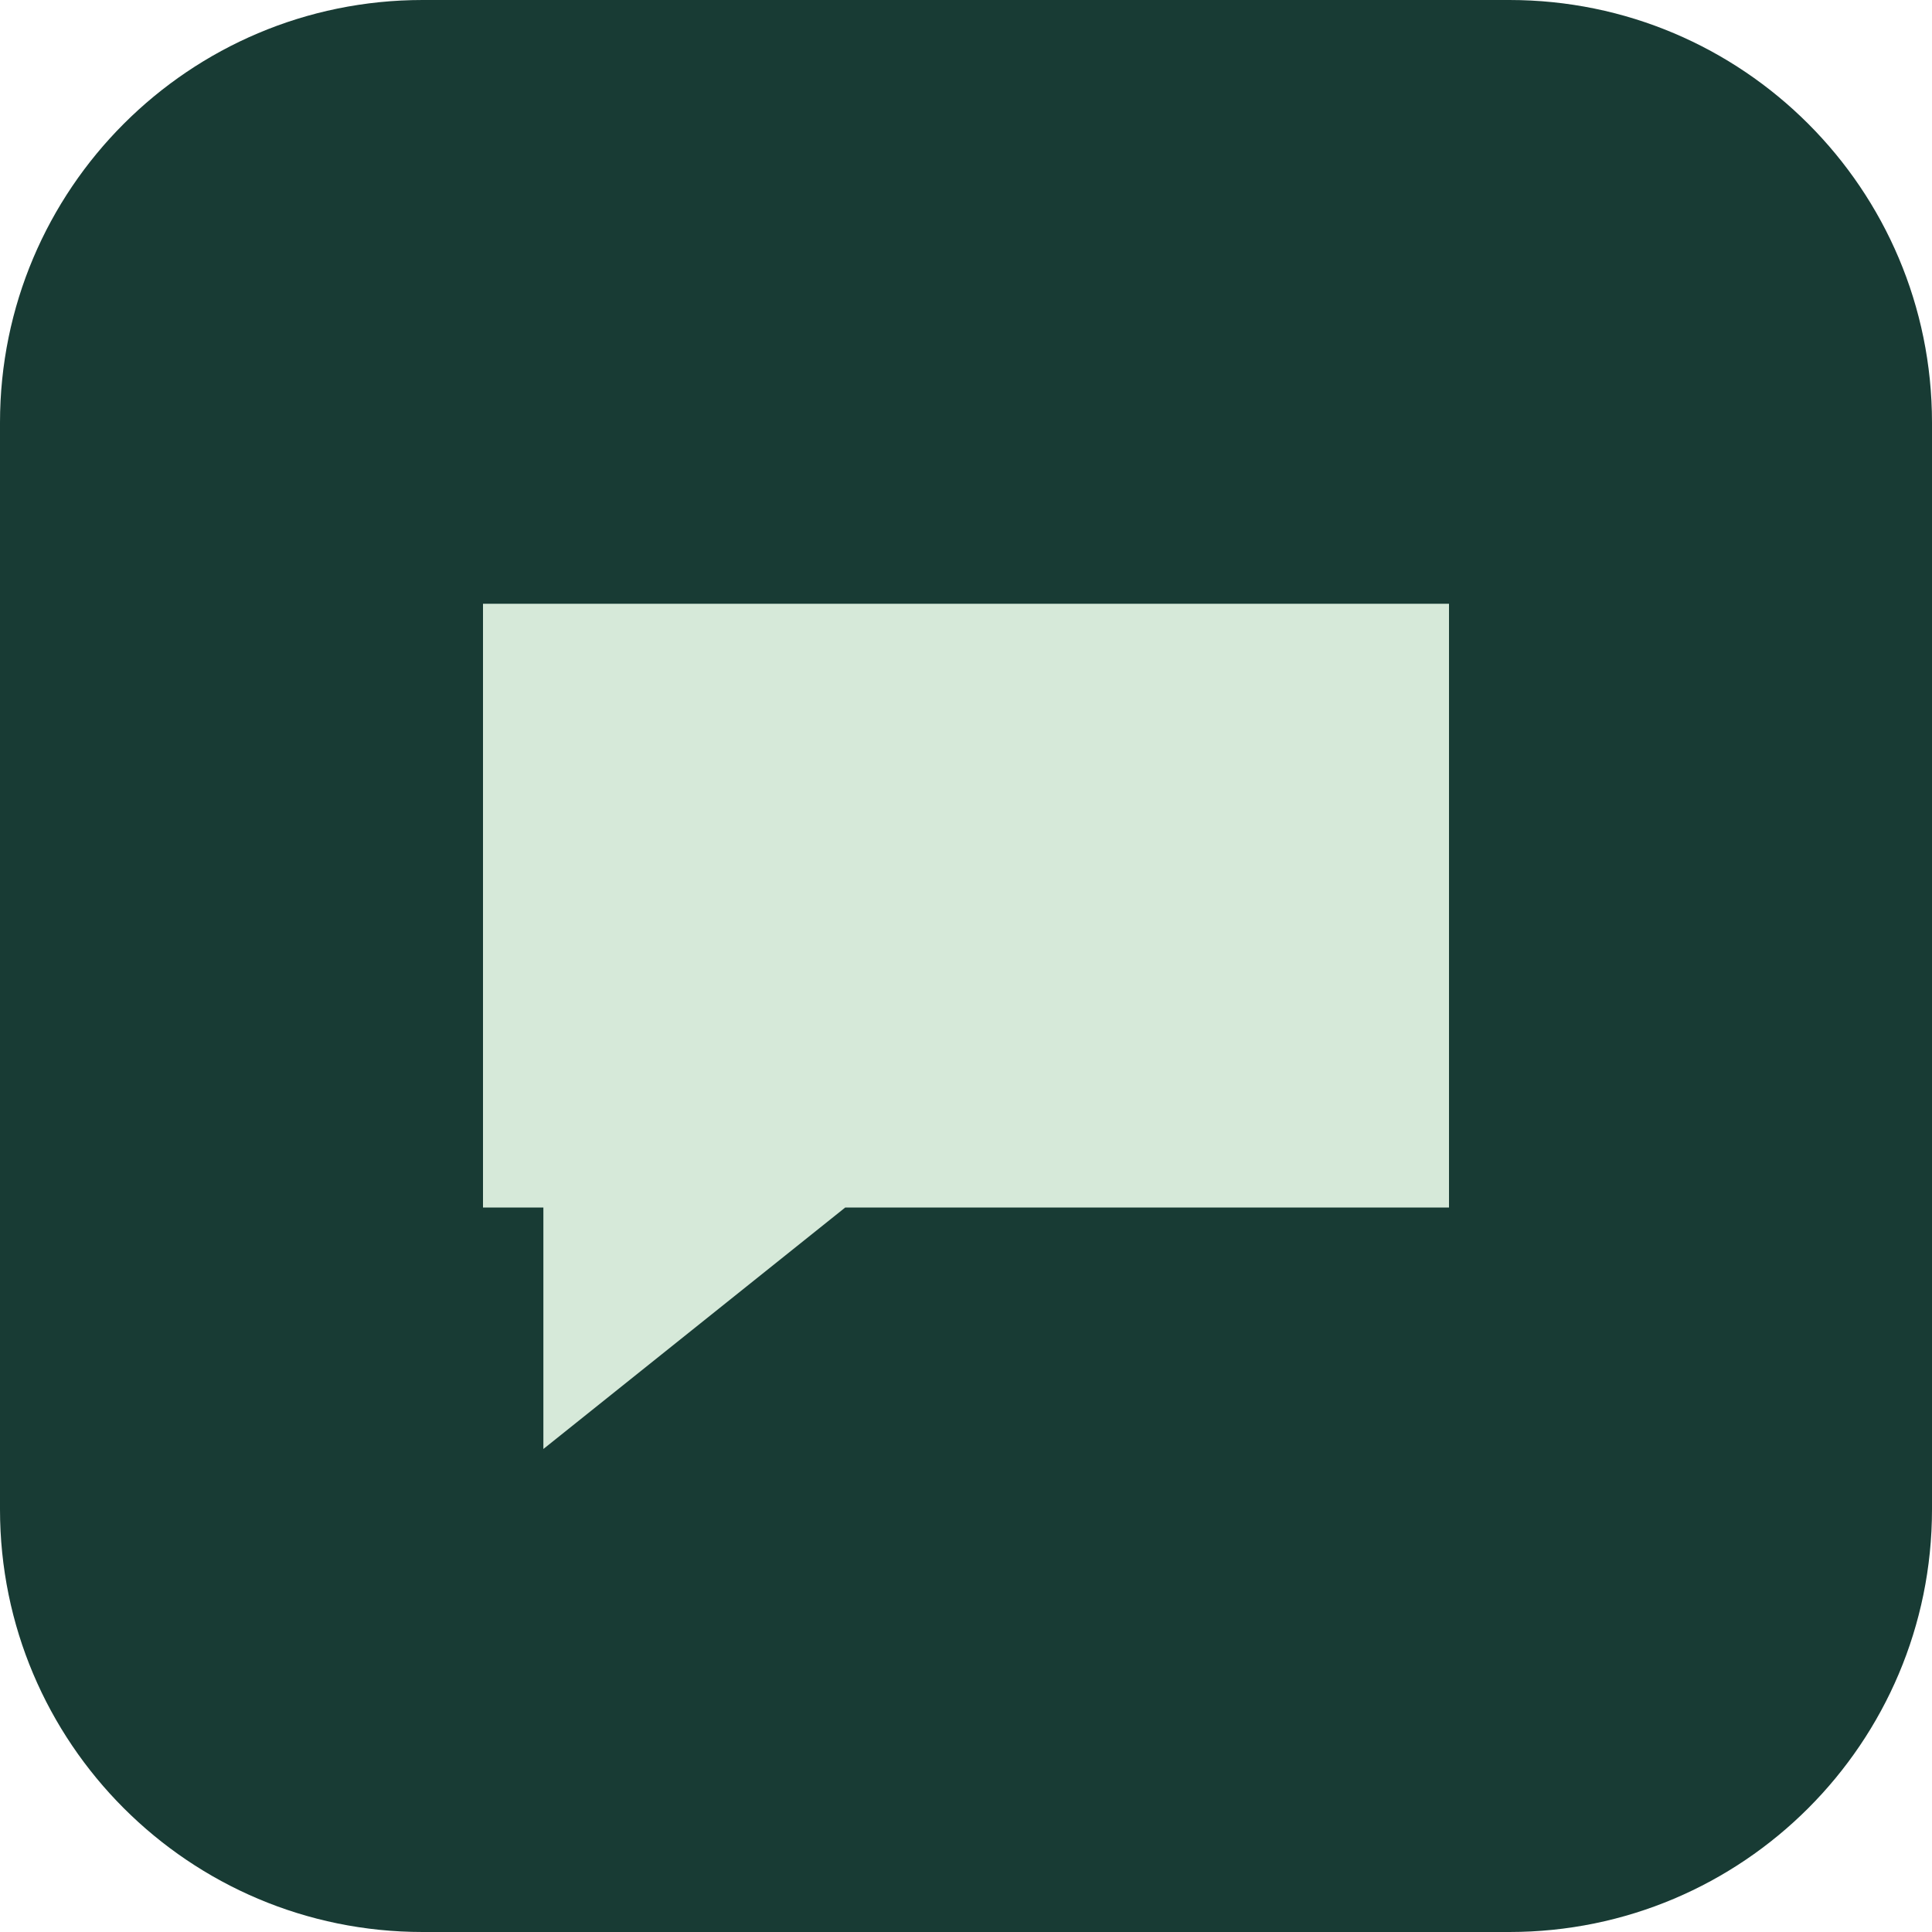
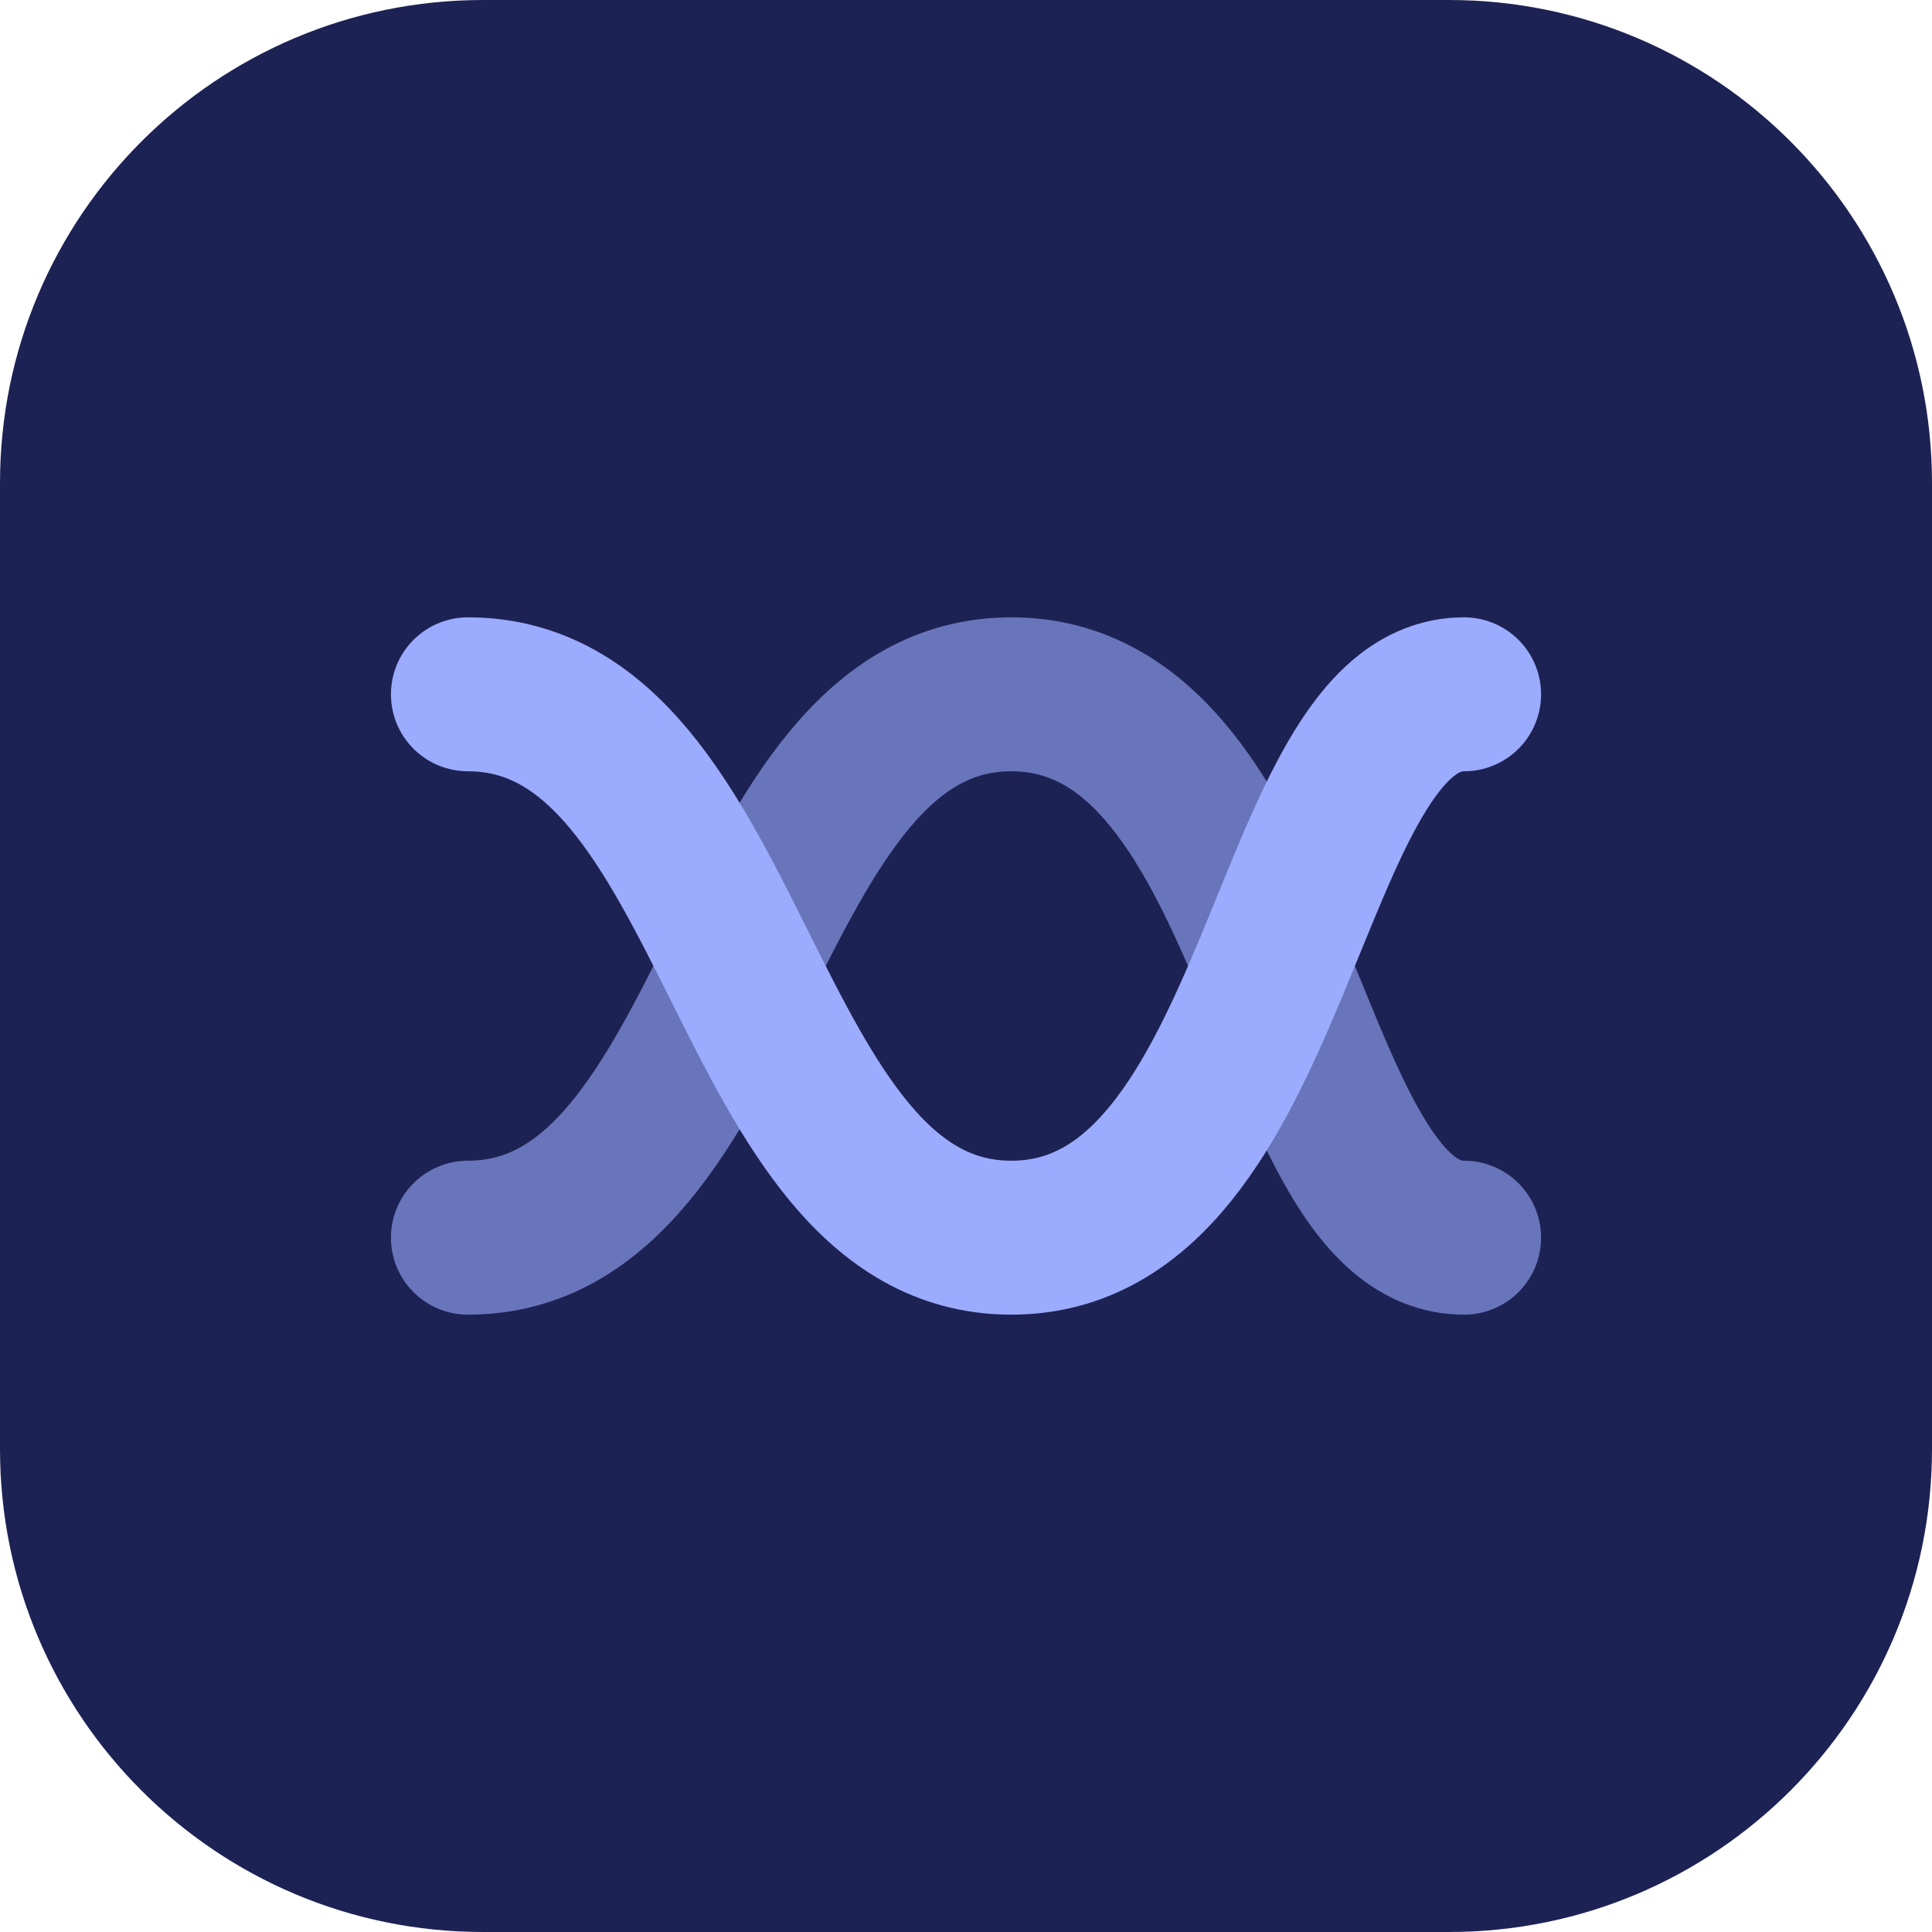
<svg xmlns="http://www.w3.org/2000/svg" viewBox="0 0 32 32">
-   <rect width="32" height="32" rx="7" fill="#183b34" />
-   <path d="M8 10h16v10H14l-5 4v-4H8z" fill="#d6e9d9" />
+   <rect width="32" height="32" rx="8" fill="#1d2254" />
+   <g fill="none" stroke="#9babfd" stroke-width="3.4" stroke-linecap="round" transform="translate(4 4) scale(.75)">
+     <path d="M5 10c6 0 6 12 12 12s6-12 10-12" />
+     <path d="M5 22c6 0 6-12 12-12s6 12 10 12" opacity=".6" />
+   </g>
</svg>
